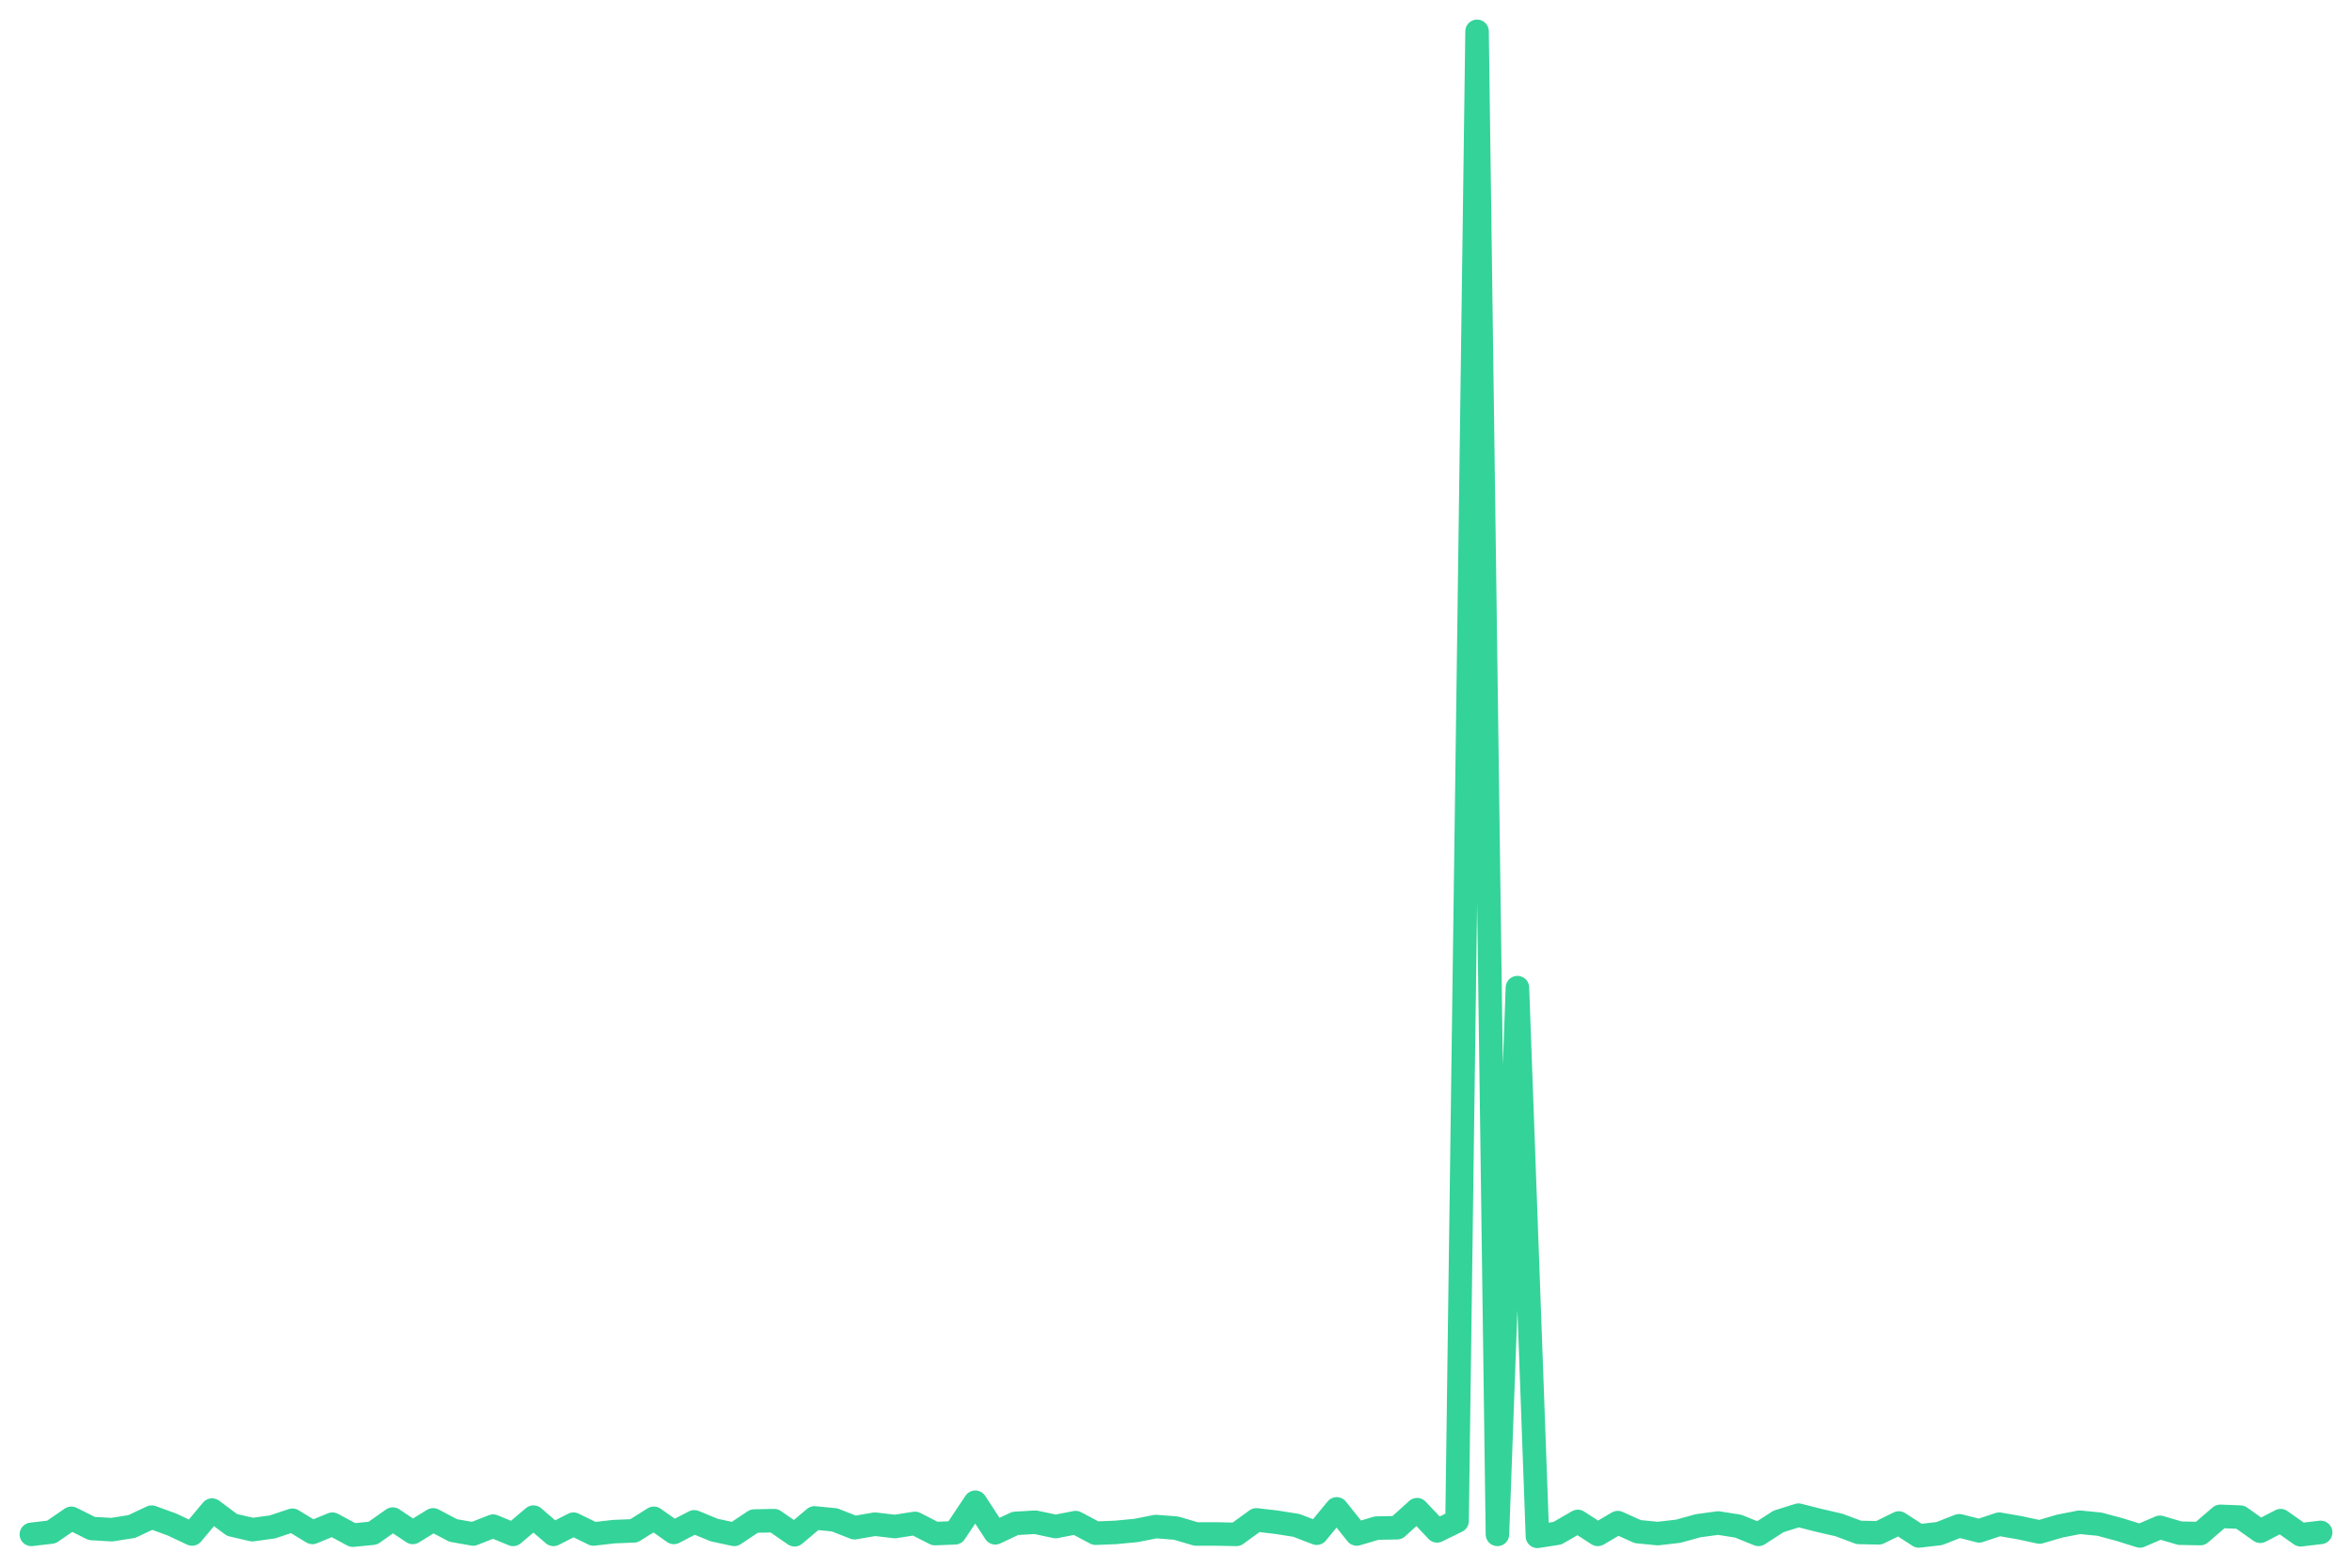
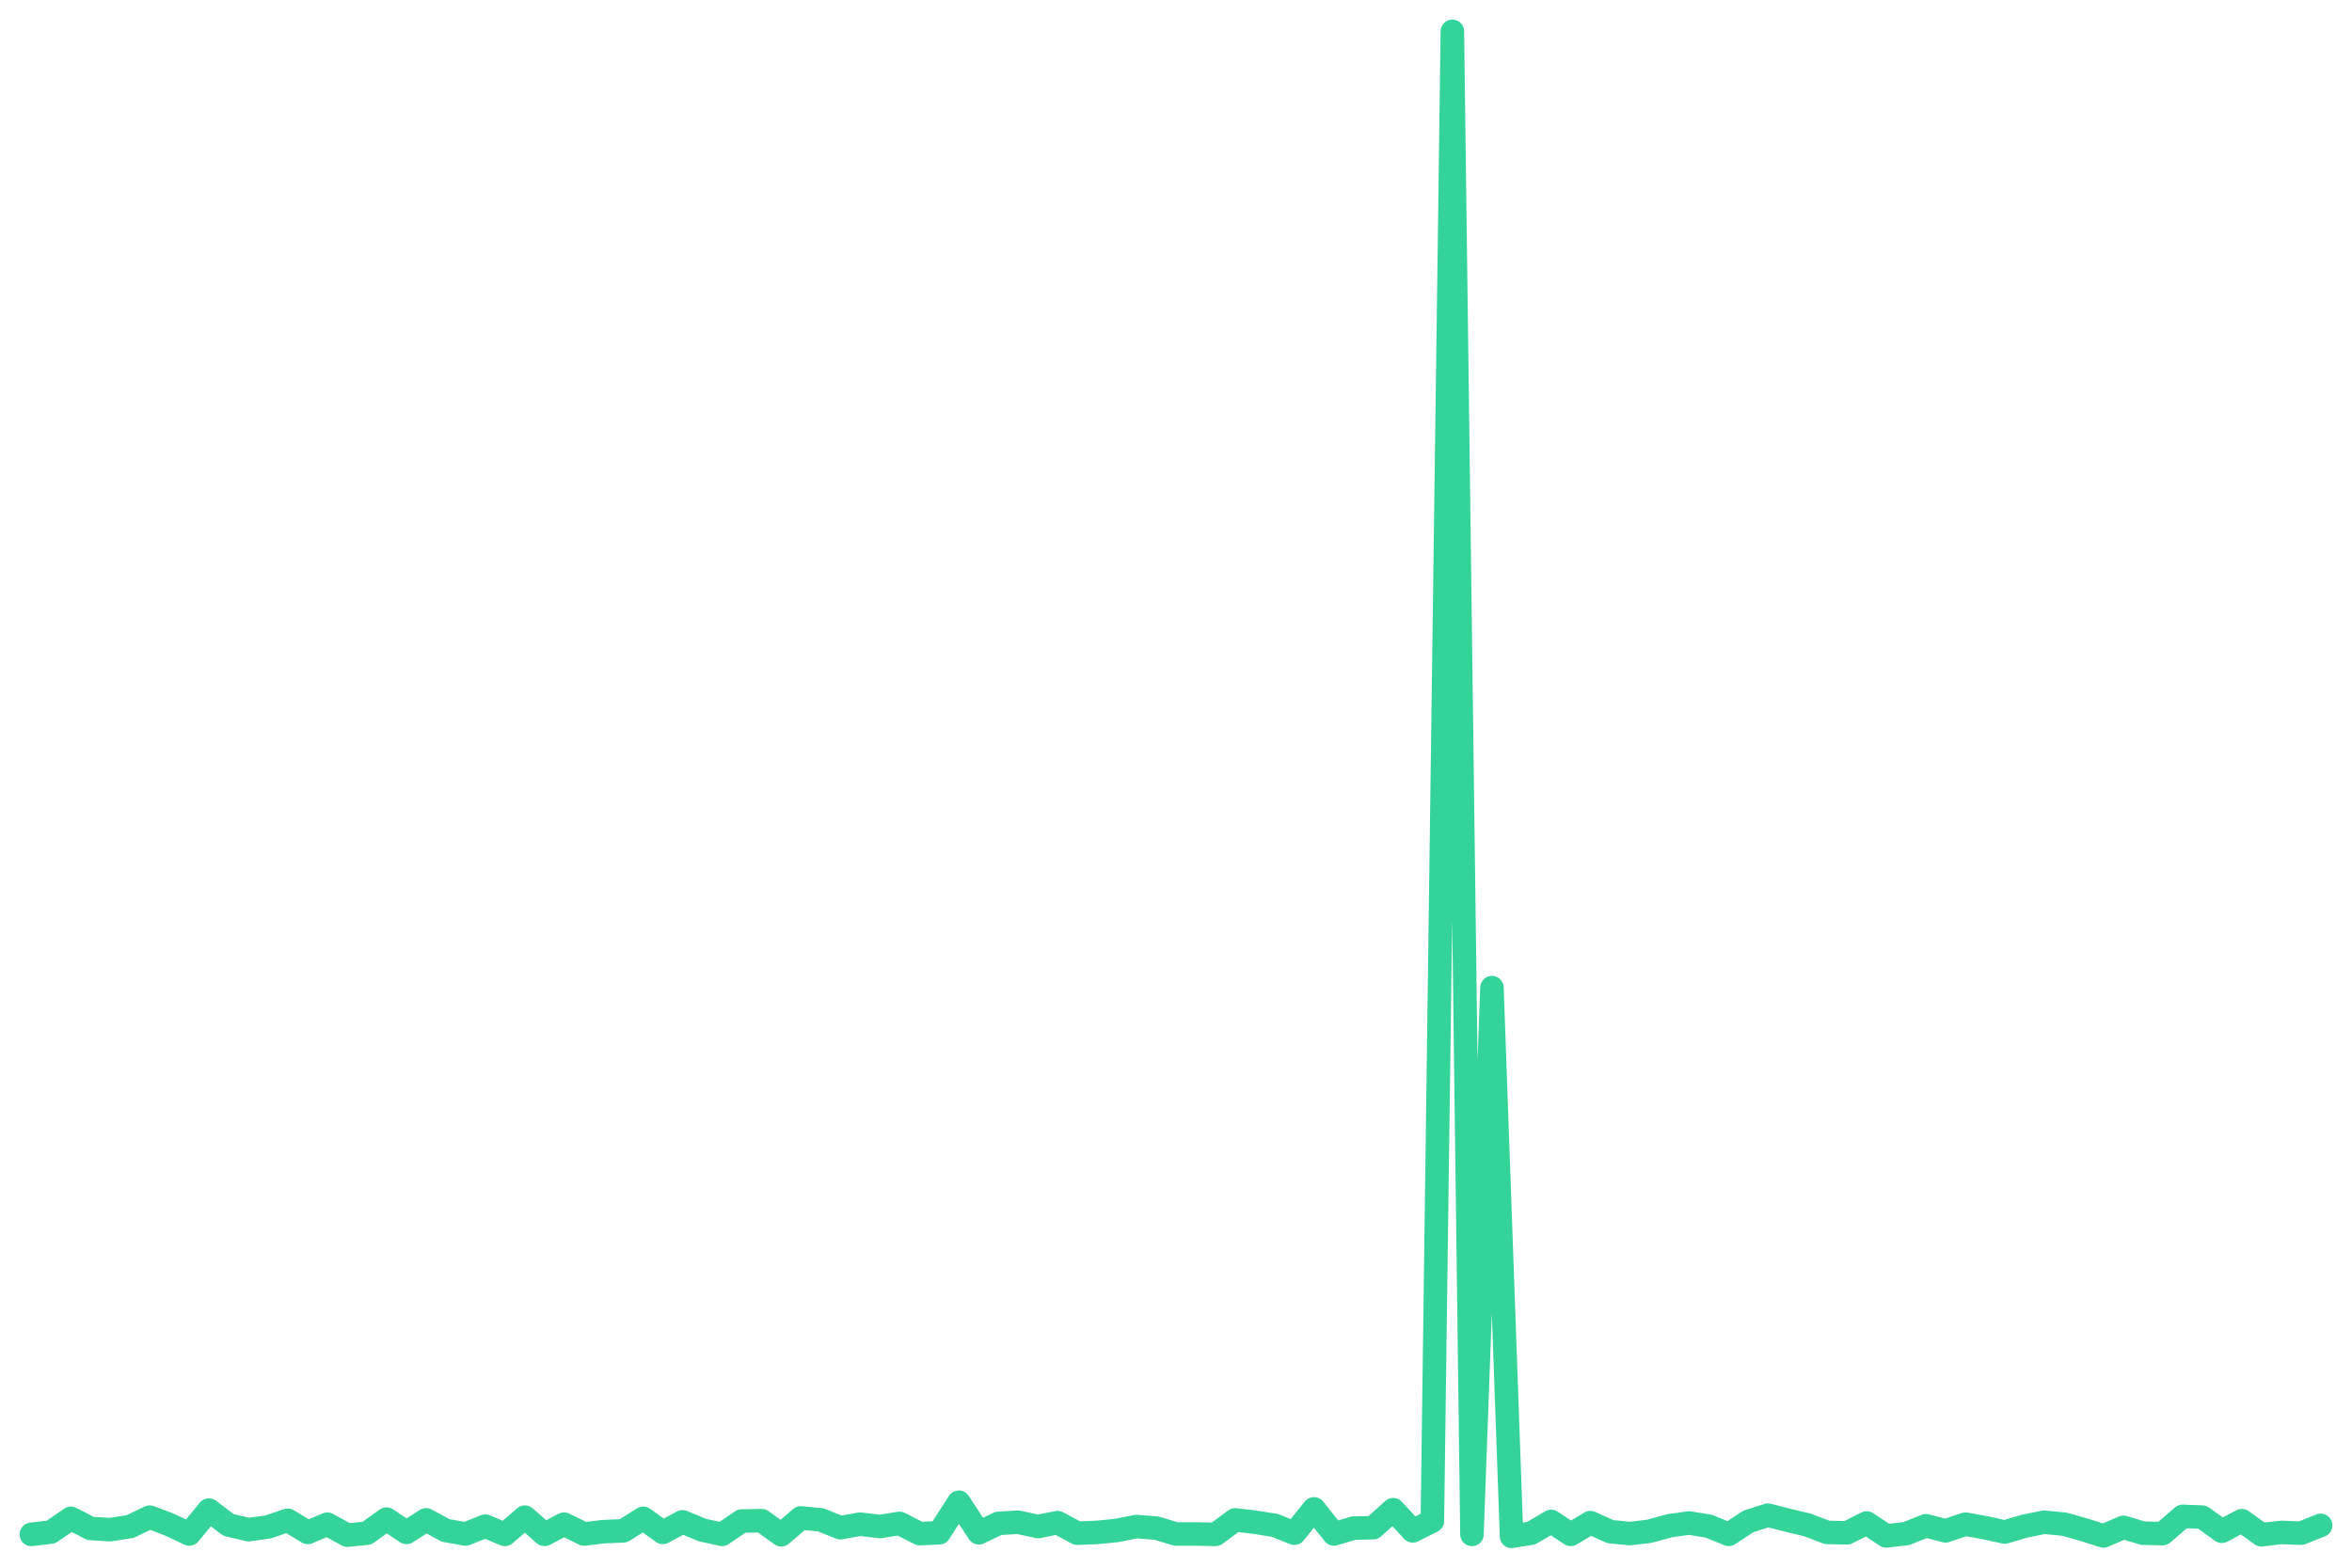
<svg xmlns="http://www.w3.org/2000/svg" viewBox="0 0 600 400" width="600" height="400">
-   <polyline fill="none" stroke="#34d399" stroke-width="6" stroke-linejoin="round" stroke-linecap="round" points="8.0,391.5 13.1,390.9 18.2,387.4 23.4,390.0 28.5,390.3 33.6,389.5 38.7,387.1 43.9,389.0 49.0,391.4 54.1,385.3 59.2,389.1 64.4,390.3 69.5,389.6 74.6,387.9 79.7,391.0 84.8,388.9 90.0,391.7 95.1,391.2 100.2,387.6 105.3,391.0 110.5,387.8 115.6,390.5 120.7,391.4 125.8,389.4 130.9,391.5 136.1,387.1 141.2,391.5 146.3,388.9 151.4,391.4 156.6,390.8 161.7,390.6 166.8,387.4 171.9,391.0 177.1,388.3 182.2,390.4 187.3,391.5 192.4,388.1 197.5,388.0 202.7,391.6 207.8,387.3 212.9,387.8 218.0,389.8 223.2,388.9 228.3,389.5 233.4,388.7 238.5,391.3 243.6,391.1 248.8,383.3 253.9,391.1 259.0,388.7 264.1,388.4 269.3,389.5 274.4,388.5 279.5,391.2 284.6,391.0 289.8,390.5 294.9,389.5 300.0,389.9 305.1,391.4 310.2,391.4 315.4,391.5 320.5,387.8 325.6,388.4 330.7,389.2 335.9,391.2 341.0,385.0 346.1,391.4 351.2,389.9 356.4,389.8 361.5,385.2 366.6,390.6 371.7,388.1 376.8,8.0 382.0,391.5 387.1,252.0 392.2,392.0 397.3,391.2 402.5,388.2 407.6,391.5 412.7,388.5 417.8,390.8 422.9,391.3 428.1,390.7 433.2,389.3 438.3,388.6 443.4,389.4 448.6,391.5 453.7,388.2 458.8,386.6 463.9,387.9 469.1,389.1 474.2,391.0 479.3,391.1 484.4,388.6 489.5,391.9 494.7,391.3 499.8,389.3 504.9,390.6 510.0,388.9 515.2,389.8 520.3,390.9 525.4,389.4 530.5,388.4 535.6,388.9 540.8,390.3 545.9,391.9 551.0,389.7 556.1,391.2 561.3,391.3 566.4,386.9 571.5,387.1 576.6,390.7 581.8,388.0 586.9,391.6 592.0,391.0" />
+   <polyline fill="none" stroke="#34d399" stroke-width="6" stroke-linejoin="round" stroke-linecap="round" points="8.0,391.5 13.0,390.9 18.1,387.4 23.1,390.0 28.1,390.3 33.2,389.5 38.2,387.1 43.2,389.0 48.3,391.4 53.3,385.3 58.3,389.1 63.4,390.3 68.4,389.6 73.4,387.9 78.5,391.0 83.5,388.9 88.6,391.7 93.6,391.2 98.6,387.6 103.7,391.0 108.7,387.8 113.7,390.5 118.8,391.4 123.8,389.4 128.8,391.5 133.9,387.1 138.9,391.5 143.9,388.9 149.0,391.4 154.0,390.8 159.0,390.6 164.1,387.4 169.1,391.0 174.1,388.3 179.2,390.4 184.2,391.5 189.2,388.1 194.3,388.0 199.3,391.6 204.3,387.3 209.4,387.8 214.4,389.8 219.4,388.9 224.5,389.5 229.5,388.7 234.6,391.3 239.6,391.1 244.6,383.3 249.7,391.1 254.7,388.7 259.7,388.4 264.8,389.5 269.8,388.5 274.8,391.2 279.9,391.0 284.9,390.5 289.9,389.5 295.0,389.9 300.0,391.4 305.0,391.4 310.1,391.5 315.1,387.8 320.1,388.4 325.2,389.2 330.2,391.2 335.2,385.0 340.3,391.4 345.3,389.9 350.3,389.8 355.4,385.2 360.4,390.6 365.4,388.1 370.5,8.0 375.5,391.5 380.6,252.0 385.6,392.0 390.6,391.2 395.7,388.2 400.7,391.5 405.7,388.5 410.8,390.8 415.8,391.3 420.8,390.7 425.9,389.3 430.9,388.6 435.9,389.4 441.0,391.5 446.0,388.2 451.0,386.6 456.1,387.9 461.1,389.1 466.1,391.0 471.2,391.1 476.2,388.6 481.2,391.9 486.3,391.3 491.3,389.3 496.3,390.6 501.4,388.9 506.4,389.8 511.4,390.9 516.5,389.4 521.5,388.4 526.6,388.9 531.6,390.3 536.6,391.9 541.7,389.7 546.7,391.2 551.7,391.3 556.8,386.9 561.8,387.1 566.8,390.7 571.9,388.0 576.9,391.6 581.9,391.0 587.0,391.2 592.0,389.2" />
</svg>
